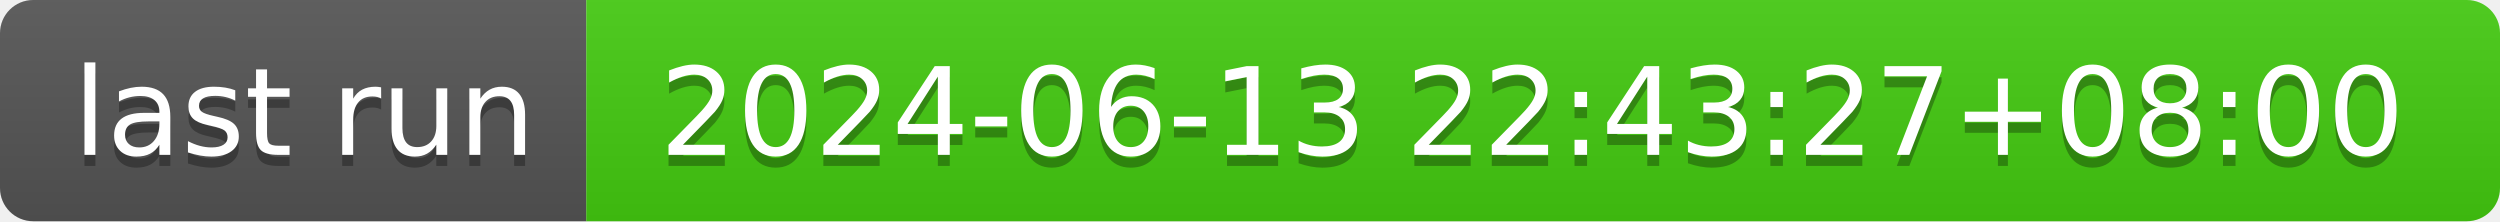
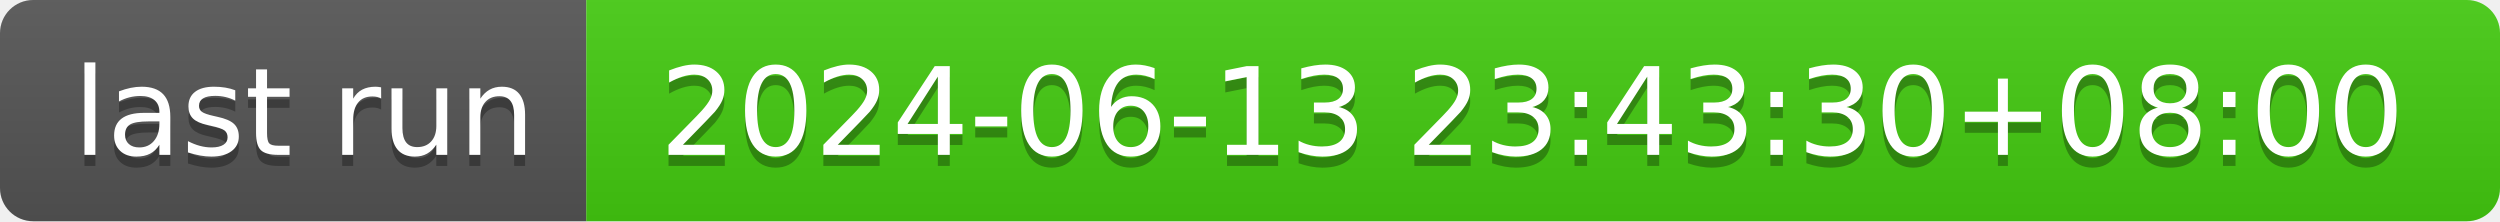
- <svg xmlns="http://www.w3.org/2000/svg" width="226" height="20" role="img" aria-label="last run: 2024-06-13 22:43:27+08:00">
+ <svg xmlns="http://www.w3.org/2000/svg" width="226" height="20" role="img" aria-label="last run: 2024-06-13 23:43:30+08:00">
  <linearGradient id="s" x2="0" y2="100%">
    <stop offset="0" stop-color="#bbb" stop-opacity=".1" />
    <stop offset="1" stop-opacity=".1" />
  </linearGradient>
  <clipPath id="r">
    <rect width="226" height="20" rx="3" fill="#fff" />
  </clipPath>
  <g clip-path="url(#r)">
    <rect width="53" height="20" fill="#555" />
    <rect x="53" width="173" height="20" fill="#4c1" />
    <rect width="226" height="20" fill="url(#s)" />
  </g>
  <g fill="#fff" text-anchor="middle" font-family="Verdana,Geneva,DejaVu Sans,sans-serif" text-rendering="geometricPrecision" font-size="110">
    <text aria-hidden="true" x="275" y="150" fill="#010101" fill-opacity=".3" transform="scale(.1)" textLength="430">last run</text>
    <text x="275" y="140" transform="scale(.1)" fill="#fff" textLength="430">last run</text>
-     <text aria-hidden="true" x="1385" y="150" fill="#010101" fill-opacity=".3" transform="scale(.1)" textLength="1630">2024-06-13 22:43:27+08:00</text>
-     <text x="1385" y="140" transform="scale(.1)" fill="#fff" textLength="1630">2024-06-13 22:43:27+08:00</text>
+     <text aria-hidden="true" x="1385" y="150" fill="#010101" fill-opacity=".3" transform="scale(.1)" textLength="1630">2024-06-13 23:43:30+08:00</text>
+     <text x="1385" y="140" transform="scale(.1)" fill="#fff" textLength="1630">2024-06-13 23:43:30+08:00</text>
  </g>
</svg>
